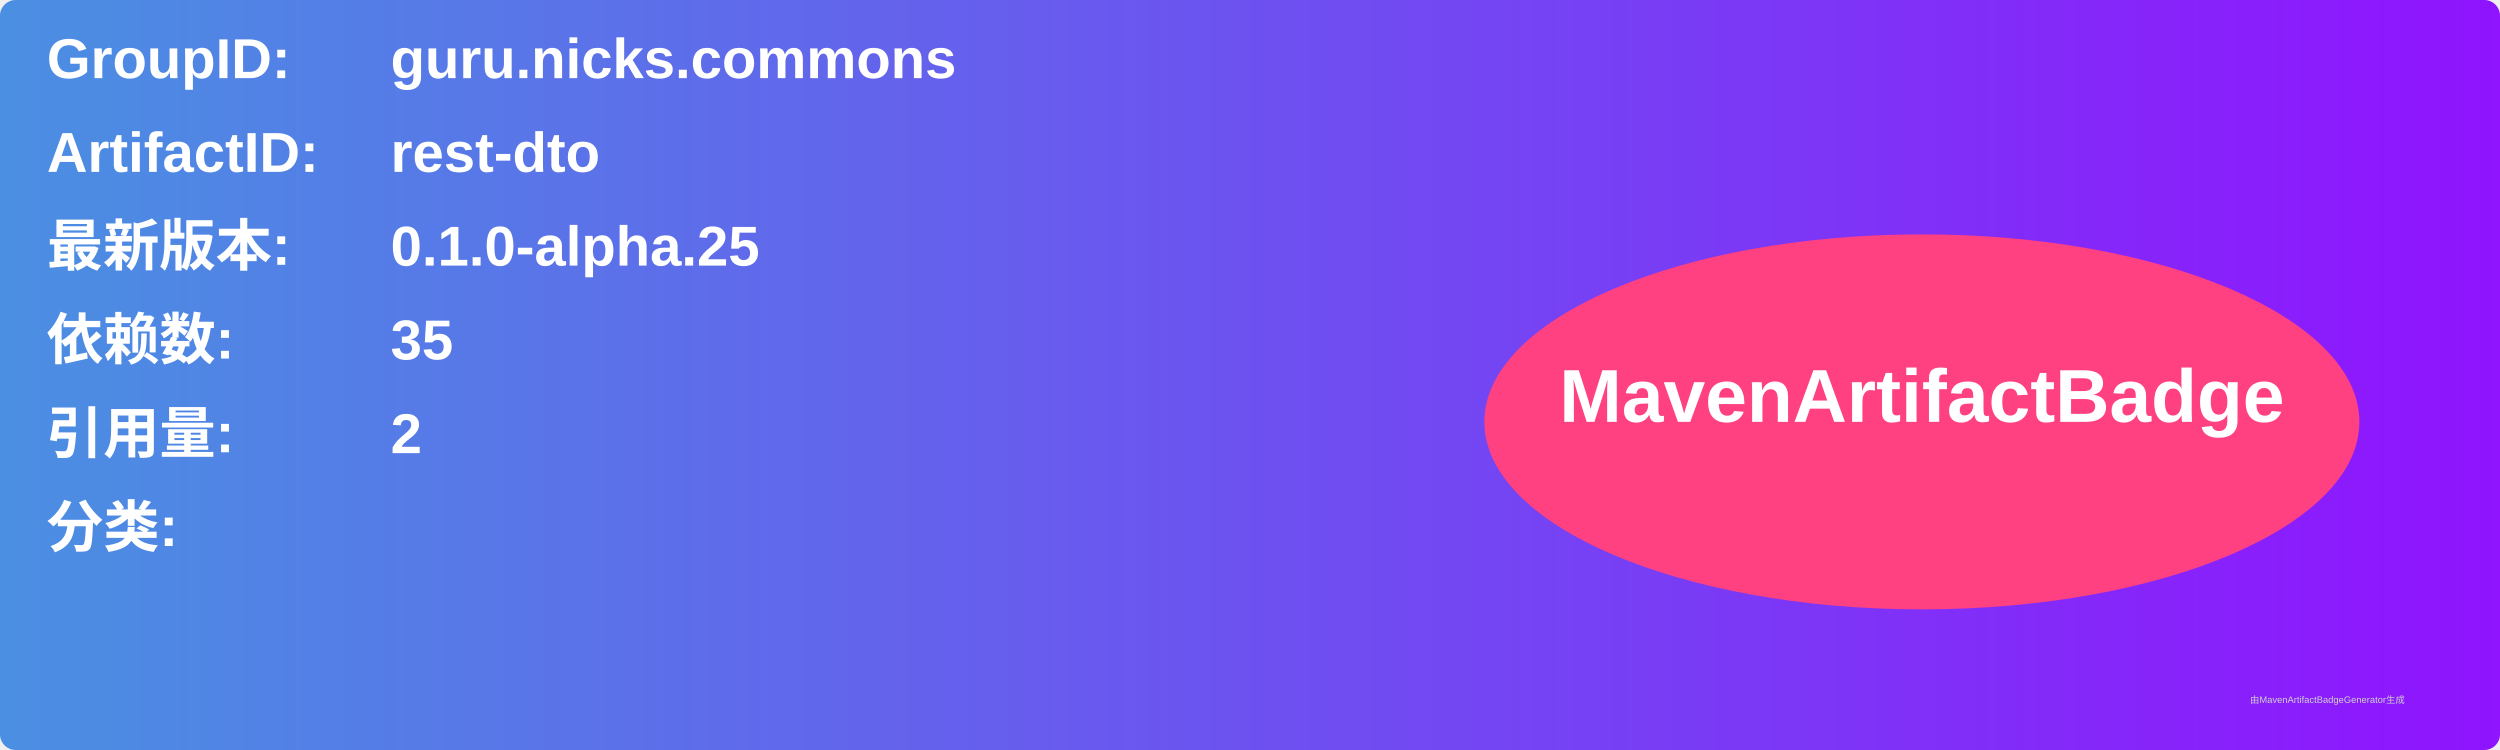
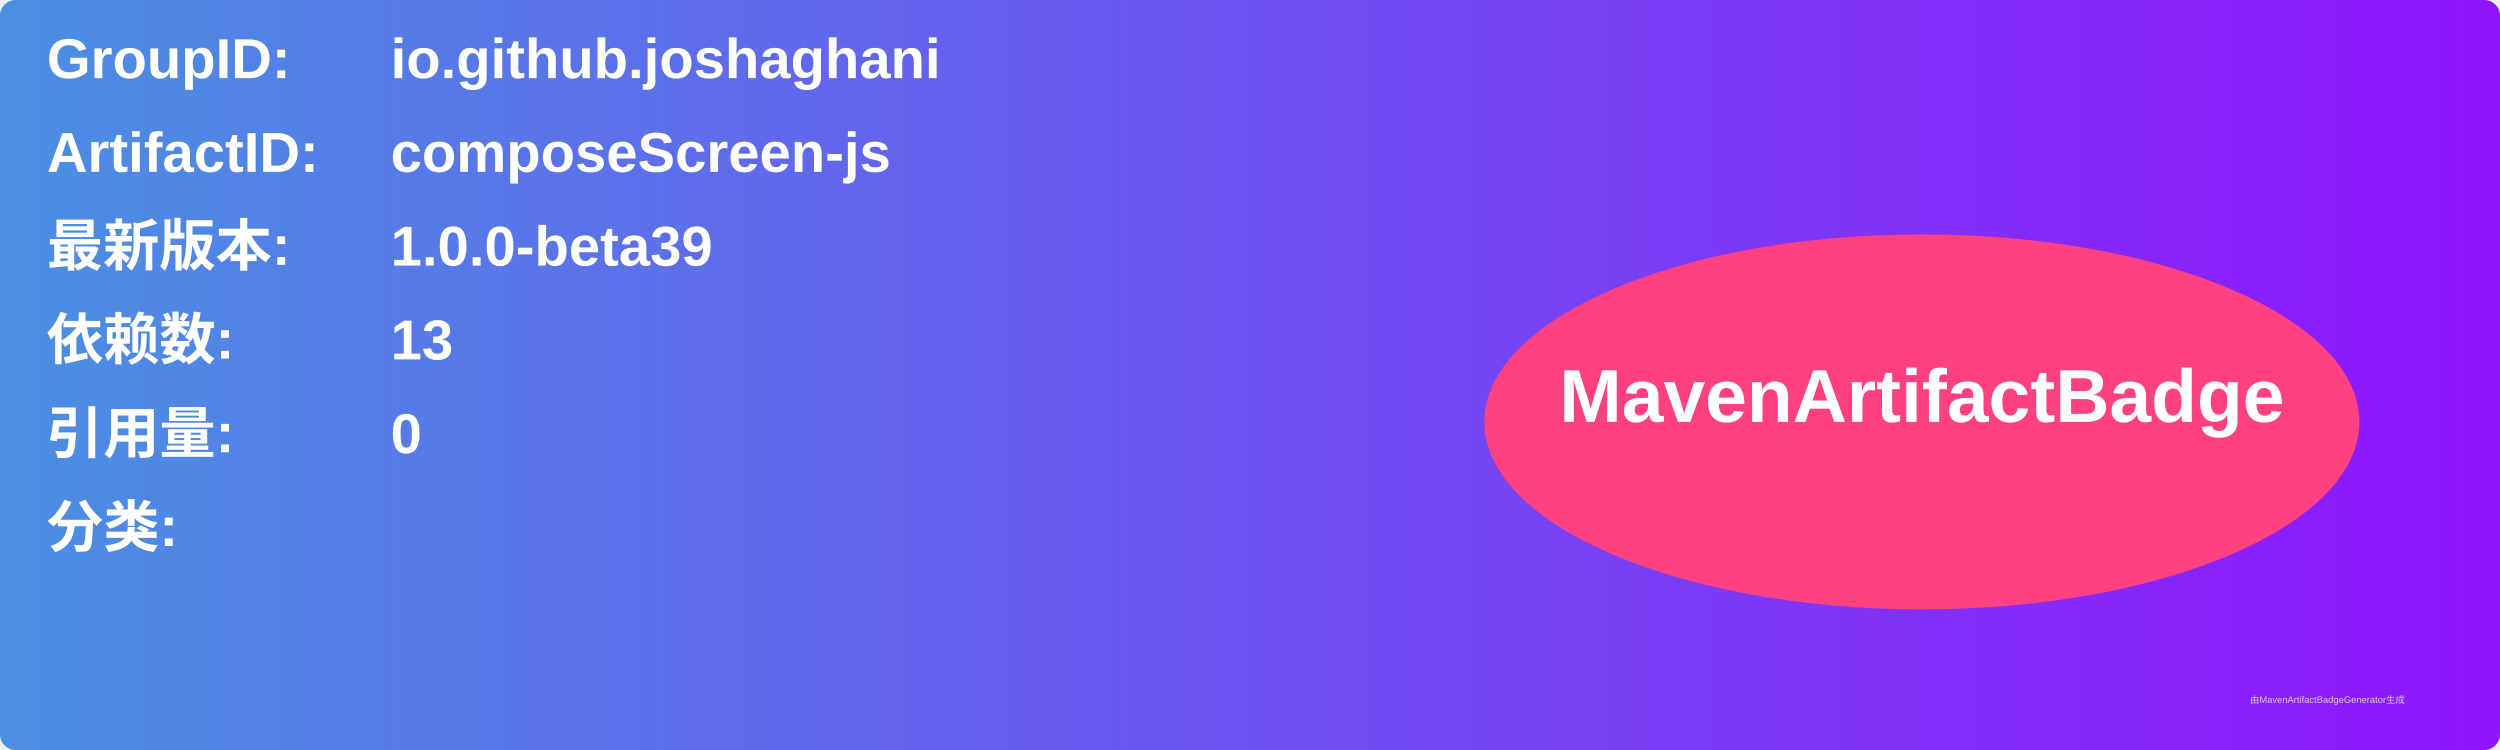
<svg xmlns="http://www.w3.org/2000/svg" width="800" height="240" viewBox="0 0 800 240">
  <linearGradient id="grad" x1="0%" y1="0%" x2="100%" y2="0%">
    <stop offset="0%" stop-color="#4a90e2" />
    <stop offset="100%" stop-color="#9013fe" />
  </linearGradient>
  <rect width="100%" height="100%" rx="5" ry="5" fill="url(#grad)" />
  <g transform="translate(15, 15)">
    <text x="0" y="10" font-family="Arial" font-size="18" fill="white" font-weight="bold" width="260">GroupID:</text>
-     <text x="110" y="10" font-family="Arial" font-size="18" fill="white" font-weight="bold" width="460">guru.nicks.commons</text>
+     <text x="110" y="10" font-family="Arial" font-size="18" fill="white" font-weight="bold" width="460">io.github.joshaghani</text>
    <text x="0" y="40" font-family="Arial" font-size="18" fill="white" font-weight="bold" width="260">ArtifactID:</text>
-     <text x="110" y="40" font-family="Arial" font-size="18" fill="white" font-weight="bold" width="460">rest-dto</text>
+     <text x="110" y="40" font-family="Arial" font-size="18" fill="white" font-weight="bold" width="460">composeScreen-js</text>
    <text x="0" y="70" font-family="Arial" font-size="18" fill="white" font-weight="bold">最新版本:</text>
    <text x="110" y="70" font-family="Arial" font-size="18" fill="white" font-weight="bold">
-       <tspan font-weight="bold">0.1.0-alpha.25</tspan>
+       <tspan font-weight="bold">1.0.0-beta39</tspan>
    </text>
    <text x="0" y="100" font-family="Arial" font-size="18" fill="white" font-weight="bold">依赖数: </text>
    <text x="110" y="100" font-family="Arial" font-size="18" fill="white">
-       <tspan font-weight="bold">35</tspan>
+       <tspan font-weight="bold">13</tspan>
    </text>
    <text x="0" y="130" font-family="Arial" font-size="18" fill="white" font-weight="bold">引用量: </text>
    <text x="110" y="130" font-family="Arial" font-size="18" fill="white">
-       <tspan font-weight="bold">2</tspan>
+       <tspan font-weight="bold">0</tspan>
    </text>
    <text x="0" y="160" font-family="Arial" font-size="18" fill="white" font-weight="bold">分类:</text>
    <text x="10" y="190" font-family="Arial" font-size="10" fill="white">
      <tspan font-weight="bold" />
    </text>
    <ellipse cx="600" cy="120" rx="140" ry="60" fill="#ff4081" />
    <text x="600" y="120" text-anchor="middle" font-family="Arial" font-size="24" fill="white" font-weight="bold">MavenArtifactBadge</text>
  </g>
  <text x="720" y="225" font-family="Arial" font-size="3" fill="#d0d0d0">由MavenArtifactBadgeGenerator生成</text>
</svg>
